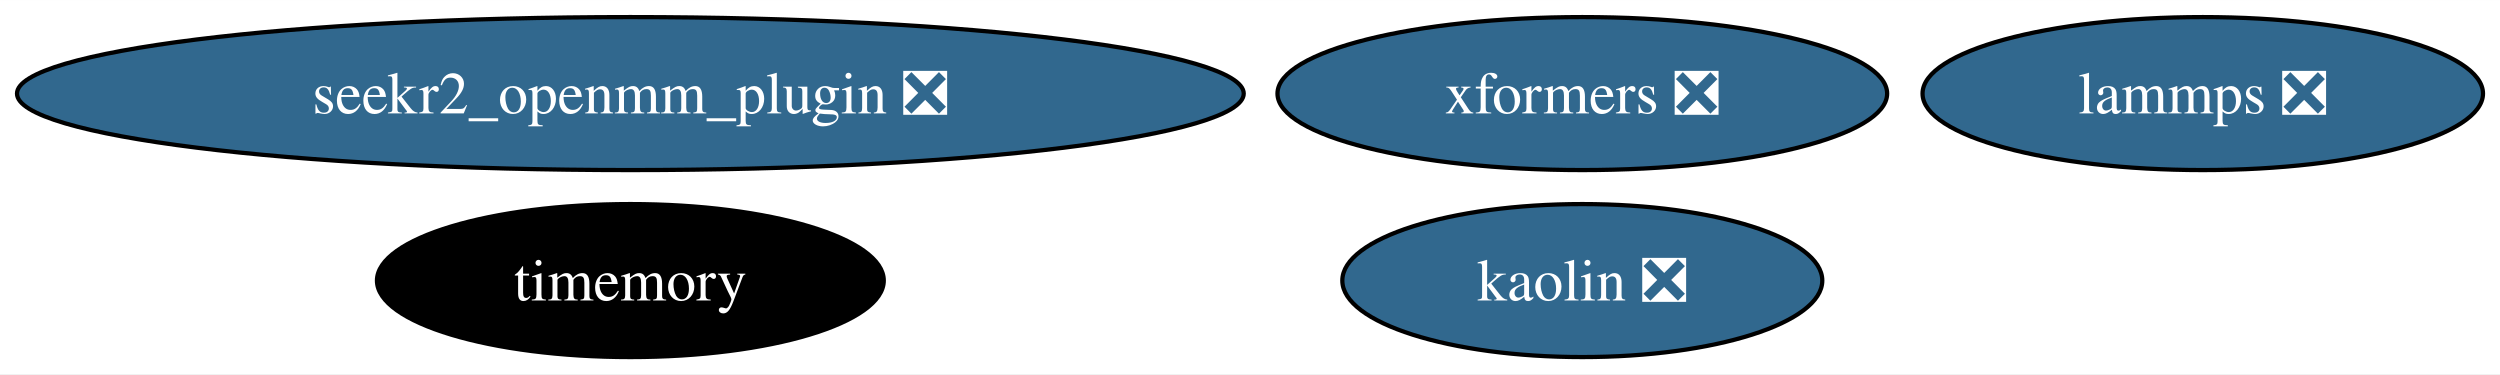
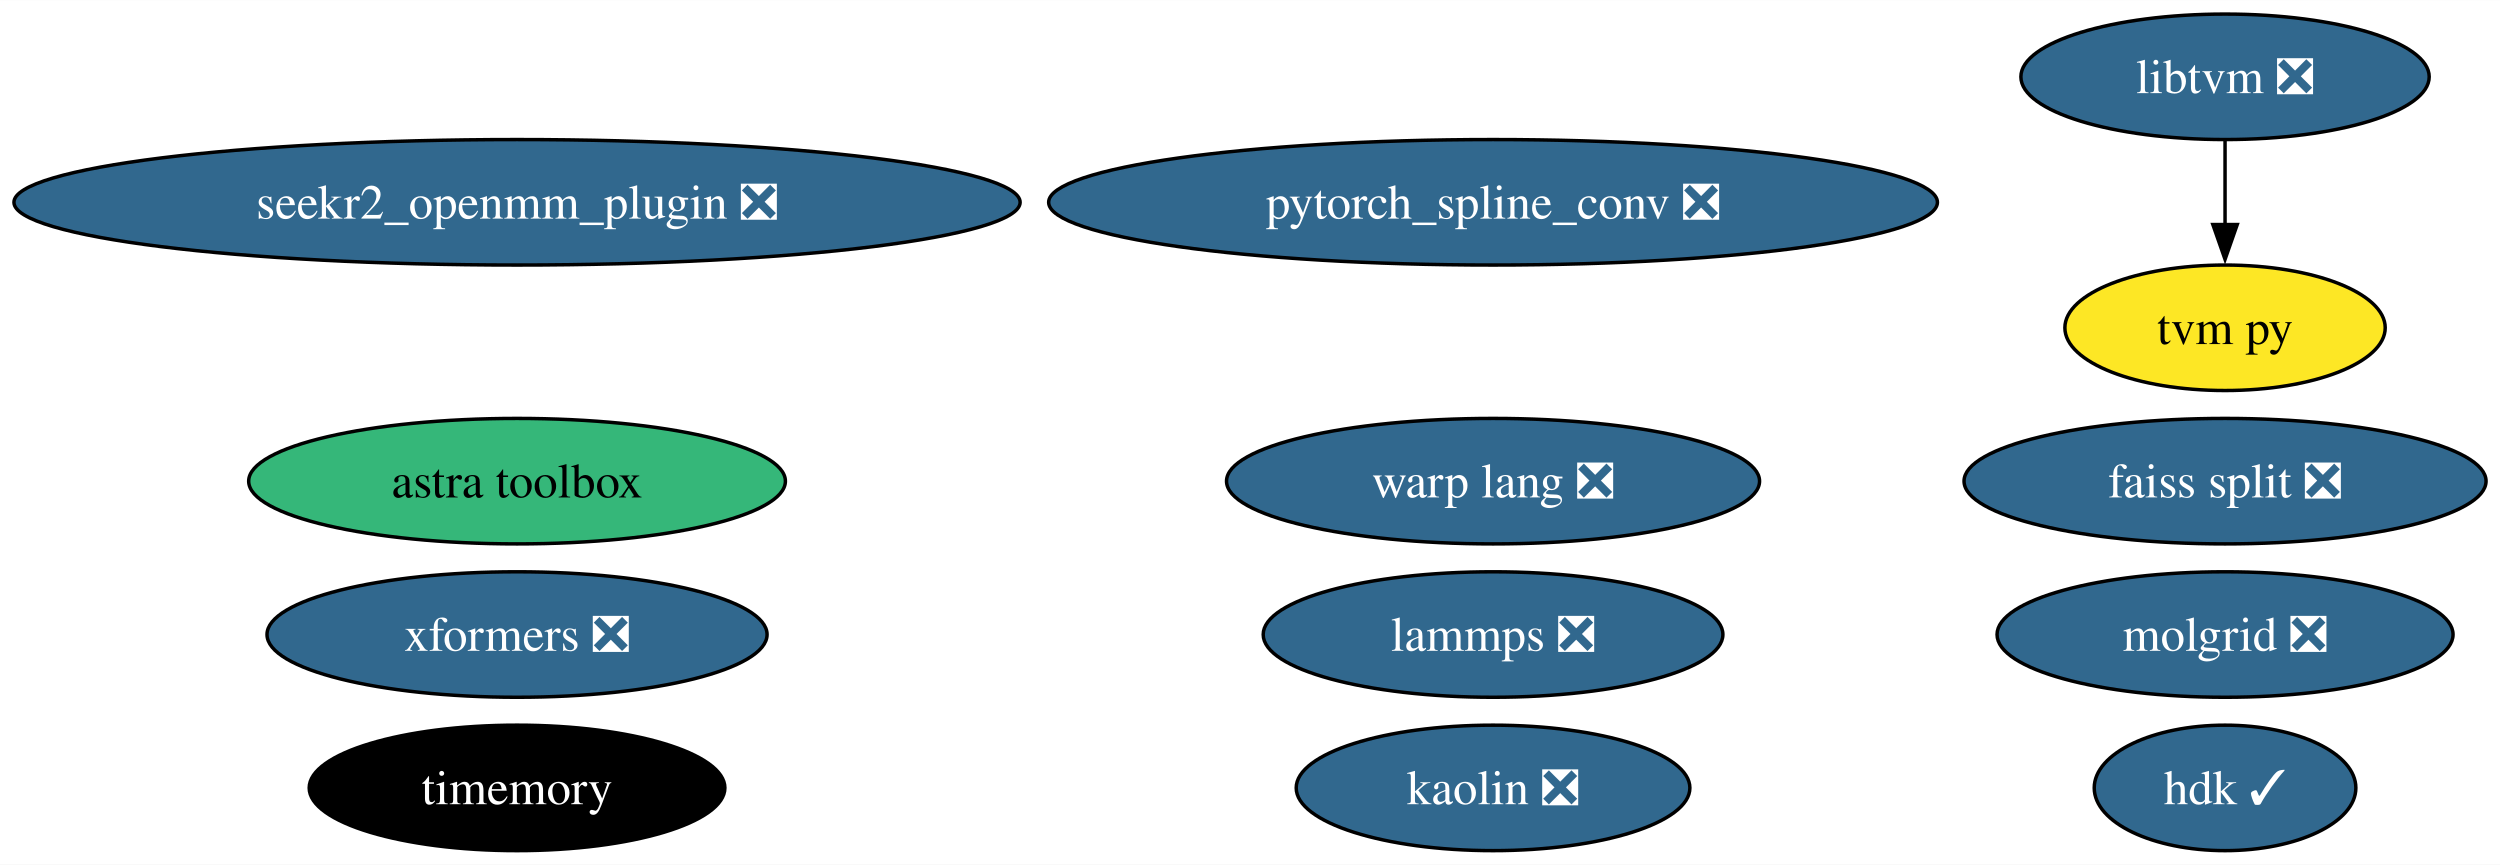
- <svg xmlns="http://www.w3.org/2000/svg" xmlns:xlink="http://www.w3.org/1999/xlink" width="588pt" height="88pt" viewBox="0.00 0.00 588.27 88.00">
-   <g id="graph0" class="graph" transform="scale(1 1) rotate(0) translate(4 84)">
-     <polygon fill="white" stroke="none" points="-4,4 -4,-84 584.27,-84 584.27,4 -4,4" />
+ <svg xmlns="http://www.w3.org/2000/svg" xmlns:xlink="http://www.w3.org/1999/xlink" width="717pt" height="248pt" viewBox="0.00 0.00 717.21 248.00">
+   <g id="graph0" class="graph" transform="scale(1 1) rotate(0) translate(4 244)">
+     <polygon fill="white" stroke="none" points="-4,4 -4,-244 713.21,-244 713.21,4 -4,4" />
    <g id="node1" class="node">
      <g id="a_node1">
        <a xlink:href="https://github.com/conda-forge/lammps-feedstock/pull/188" xlink:title="lammps ❎">
-           <ellipse fill="#31688e" stroke="black" cx="514.33" cy="-62" rx="65.94" ry="18" />
-           <text text-anchor="middle" x="514.33" y="-57.33" font-family="Times,serif" font-size="14.00" fill="white">lammps ❎</text>
+           <ellipse fill="#31688e" stroke="black" cx="424.33" cy="-62" rx="65.94" ry="18" />
+           <text text-anchor="middle" x="424.33" y="-57.33" font-family="Times,serif" font-size="14.00" fill="white">lammps ❎</text>
        </a>
      </g>
    </g>
    <g id="node2" class="node">
      <g id="a_node2">
+         <a xlink:href="https://github.com/conda-forge/faiss-split-feedstock/pull/72" xlink:title="faiss split ❎">
+           <ellipse fill="#31688e" stroke="black" cx="634.33" cy="-106" rx="74.88" ry="18" />
+           <text text-anchor="middle" x="634.33" y="-101.33" font-family="Times,serif" font-size="14.00" fill="white">faiss split ❎</text>
+         </a>
+       </g>
+     </g>
+     <g id="node3" class="node">
+       <g id="a_node3">
+         <a xlink:href="https://github.com/conda-forge/pytorch_spline_conv-feedstock/pull/36" xlink:title="pytorch_spline_conv ❎">
+           <ellipse fill="#31688e" stroke="black" cx="424.33" cy="-186" rx="127.49" ry="18" />
+           <text text-anchor="middle" x="424.33" y="-181.32" font-family="Times,serif" font-size="14.00" fill="white">pytorch_spline_conv ❎</text>
+         </a>
+       </g>
+     </g>
+     <g id="node4" class="node">
+       <g id="a_node4">
+         <a xlink:href="https://github.com/conda-forge/libtvm-feedstock/pull/40" xlink:title="libtvm ❎">
+           <ellipse fill="#31688e" stroke="black" cx="634.33" cy="-222" rx="58.57" ry="18" />
+           <text text-anchor="middle" x="634.33" y="-217.32" font-family="Times,serif" font-size="14.00" fill="white">libtvm ❎</text>
+         </a>
+       </g>
+     </g>
+     <g id="node5" class="node">
+       <g id="a_node5">
+         <a xlink:href="https://github.com/conda-forge/tvm-py-feedstock" xlink:title="tvm py">
+           <ellipse fill="#fde725" stroke="black" cx="634.33" cy="-150" rx="45.95" ry="18" />
+           <text text-anchor="middle" x="634.33" y="-145.32" font-family="Times,serif" font-size="14.00">tvm py</text>
+         </a>
+       </g>
+     </g>
+     <g id="edge1" class="edge">
+       <path fill="none" stroke="black" d="M634.33,-203.7C634.33,-196.41 634.33,-187.73 634.33,-179.54" />
+       <polygon fill="black" stroke="black" points="637.83,-179.62 634.33,-169.62 630.83,-179.62 637.83,-179.62" />
+     </g>
+     <g id="node6" class="node">
+       <g id="a_node6">
        <a xlink:href="https://github.com/conda-forge/timemory-feedstock" xlink:title="timemory">
          <ellipse fill="#000000" stroke="black" cx="144.33" cy="-18" rx="59.63" ry="18" />
          <text text-anchor="middle" x="144.33" y="-13.32" font-family="Times,serif" font-size="14.00" fill="white">timemory</text>
        </a>
      </g>
    </g>
-     <g id="node3" class="node">
-       <g id="a_node3">
+     <g id="node7" class="node">
+       <g id="a_node7">
        <a xlink:href="https://github.com/conda-forge/seekr2_openmm_plugin-feedstock/pull/17" xlink:title="seekr2_openmm_plugin ❎">
-           <ellipse fill="#31688e" stroke="black" cx="144.33" cy="-62" rx="144.33" ry="18" />
-           <text text-anchor="middle" x="144.33" y="-57.33" font-family="Times,serif" font-size="14.00" fill="white">seekr2_openmm_plugin ❎</text>
+           <ellipse fill="#31688e" stroke="black" cx="144.33" cy="-186" rx="144.33" ry="18" />
+           <text text-anchor="middle" x="144.33" y="-181.32" font-family="Times,serif" font-size="14.00" fill="white">seekr2_openmm_plugin ❎</text>
        </a>
      </g>
    </g>
-     <g id="node4" class="node">
-       <g id="a_node4">
+     <g id="node8" class="node">
+       <g id="a_node8">
        <a xlink:href="https://github.com/conda-forge/kaolin-feedstock/pull/21" xlink:title="kaolin ❎">
-           <ellipse fill="#31688e" stroke="black" cx="368.33" cy="-18" rx="56.47" ry="18" />
-           <text text-anchor="middle" x="368.33" y="-13.32" font-family="Times,serif" font-size="14.00" fill="white">kaolin ❎</text>
+           <ellipse fill="#31688e" stroke="black" cx="424.33" cy="-18" rx="56.47" ry="18" />
+           <text text-anchor="middle" x="424.33" y="-13.32" font-family="Times,serif" font-size="14.00" fill="white">kaolin ❎</text>
        </a>
      </g>
    </g>
-     <g id="node5" class="node">
-       <g id="a_node5">
+     <g id="node9" class="node">
+       <g id="a_node9">
+         <a xlink:href="https://github.com/conda-forge/astra-toolbox-feedstock" xlink:title="astra toolbox">
+           <ellipse fill="#35b779" stroke="black" cx="144.33" cy="-106" rx="76.99" ry="18" />
+           <text text-anchor="middle" x="144.33" y="-101.33" font-family="Times,serif" font-size="14.00">astra toolbox</text>
+         </a>
+       </g>
+     </g>
+     <g id="node10" class="node">
+       <g id="a_node10">
+         <a xlink:href="https://github.com/conda-forge/hdk-feedstock/pull/56" xlink:title="hdk ✓">
+           <ellipse fill="#31688e" stroke="black" cx="634.33" cy="-18" rx="37.53" ry="18" />
+           <text text-anchor="middle" x="634.33" y="-13.32" font-family="Times,serif" font-size="14.00" fill="white">hdk ✓</text>
+         </a>
+       </g>
+     </g>
+     <g id="node11" class="node">
+       <g id="a_node11">
+         <a xlink:href="https://github.com/conda-forge/molgrid-feedstock/pull/9" xlink:title="molgrid ❎">
+           <ellipse fill="#31688e" stroke="black" cx="634.33" cy="-62" rx="65.41" ry="18" />
+           <text text-anchor="middle" x="634.33" y="-57.33" font-family="Times,serif" font-size="14.00" fill="white">molgrid ❎</text>
+         </a>
+       </g>
+     </g>
+     <g id="node12" class="node">
+       <g id="a_node12">
        <a xlink:href="https://github.com/conda-forge/xformers-feedstock/pull/21" xlink:title="xformers ❎">
-           <ellipse fill="#31688e" stroke="black" cx="368.33" cy="-62" rx="71.73" ry="18" />
-           <text text-anchor="middle" x="368.33" y="-57.33" font-family="Times,serif" font-size="14.00" fill="white">xformers ❎</text>
+           <ellipse fill="#31688e" stroke="black" cx="144.33" cy="-62" rx="71.73" ry="18" />
+           <text text-anchor="middle" x="144.33" y="-57.33" font-family="Times,serif" font-size="14.00" fill="white">xformers ❎</text>
+         </a>
+       </g>
+     </g>
+     <g id="node13" class="node">
+       <g id="a_node13">
+         <a xlink:href="https://github.com/conda-forge/warp-lang-feedstock/pull/13" xlink:title="warp lang ❎">
+           <ellipse fill="#31688e" stroke="black" cx="424.33" cy="-106" rx="76.46" ry="18" />
+           <text text-anchor="middle" x="424.33" y="-101.33" font-family="Times,serif" font-size="14.00" fill="white">warp lang ❎</text>
        </a>
      </g>
    </g>
  </g>
</svg>
